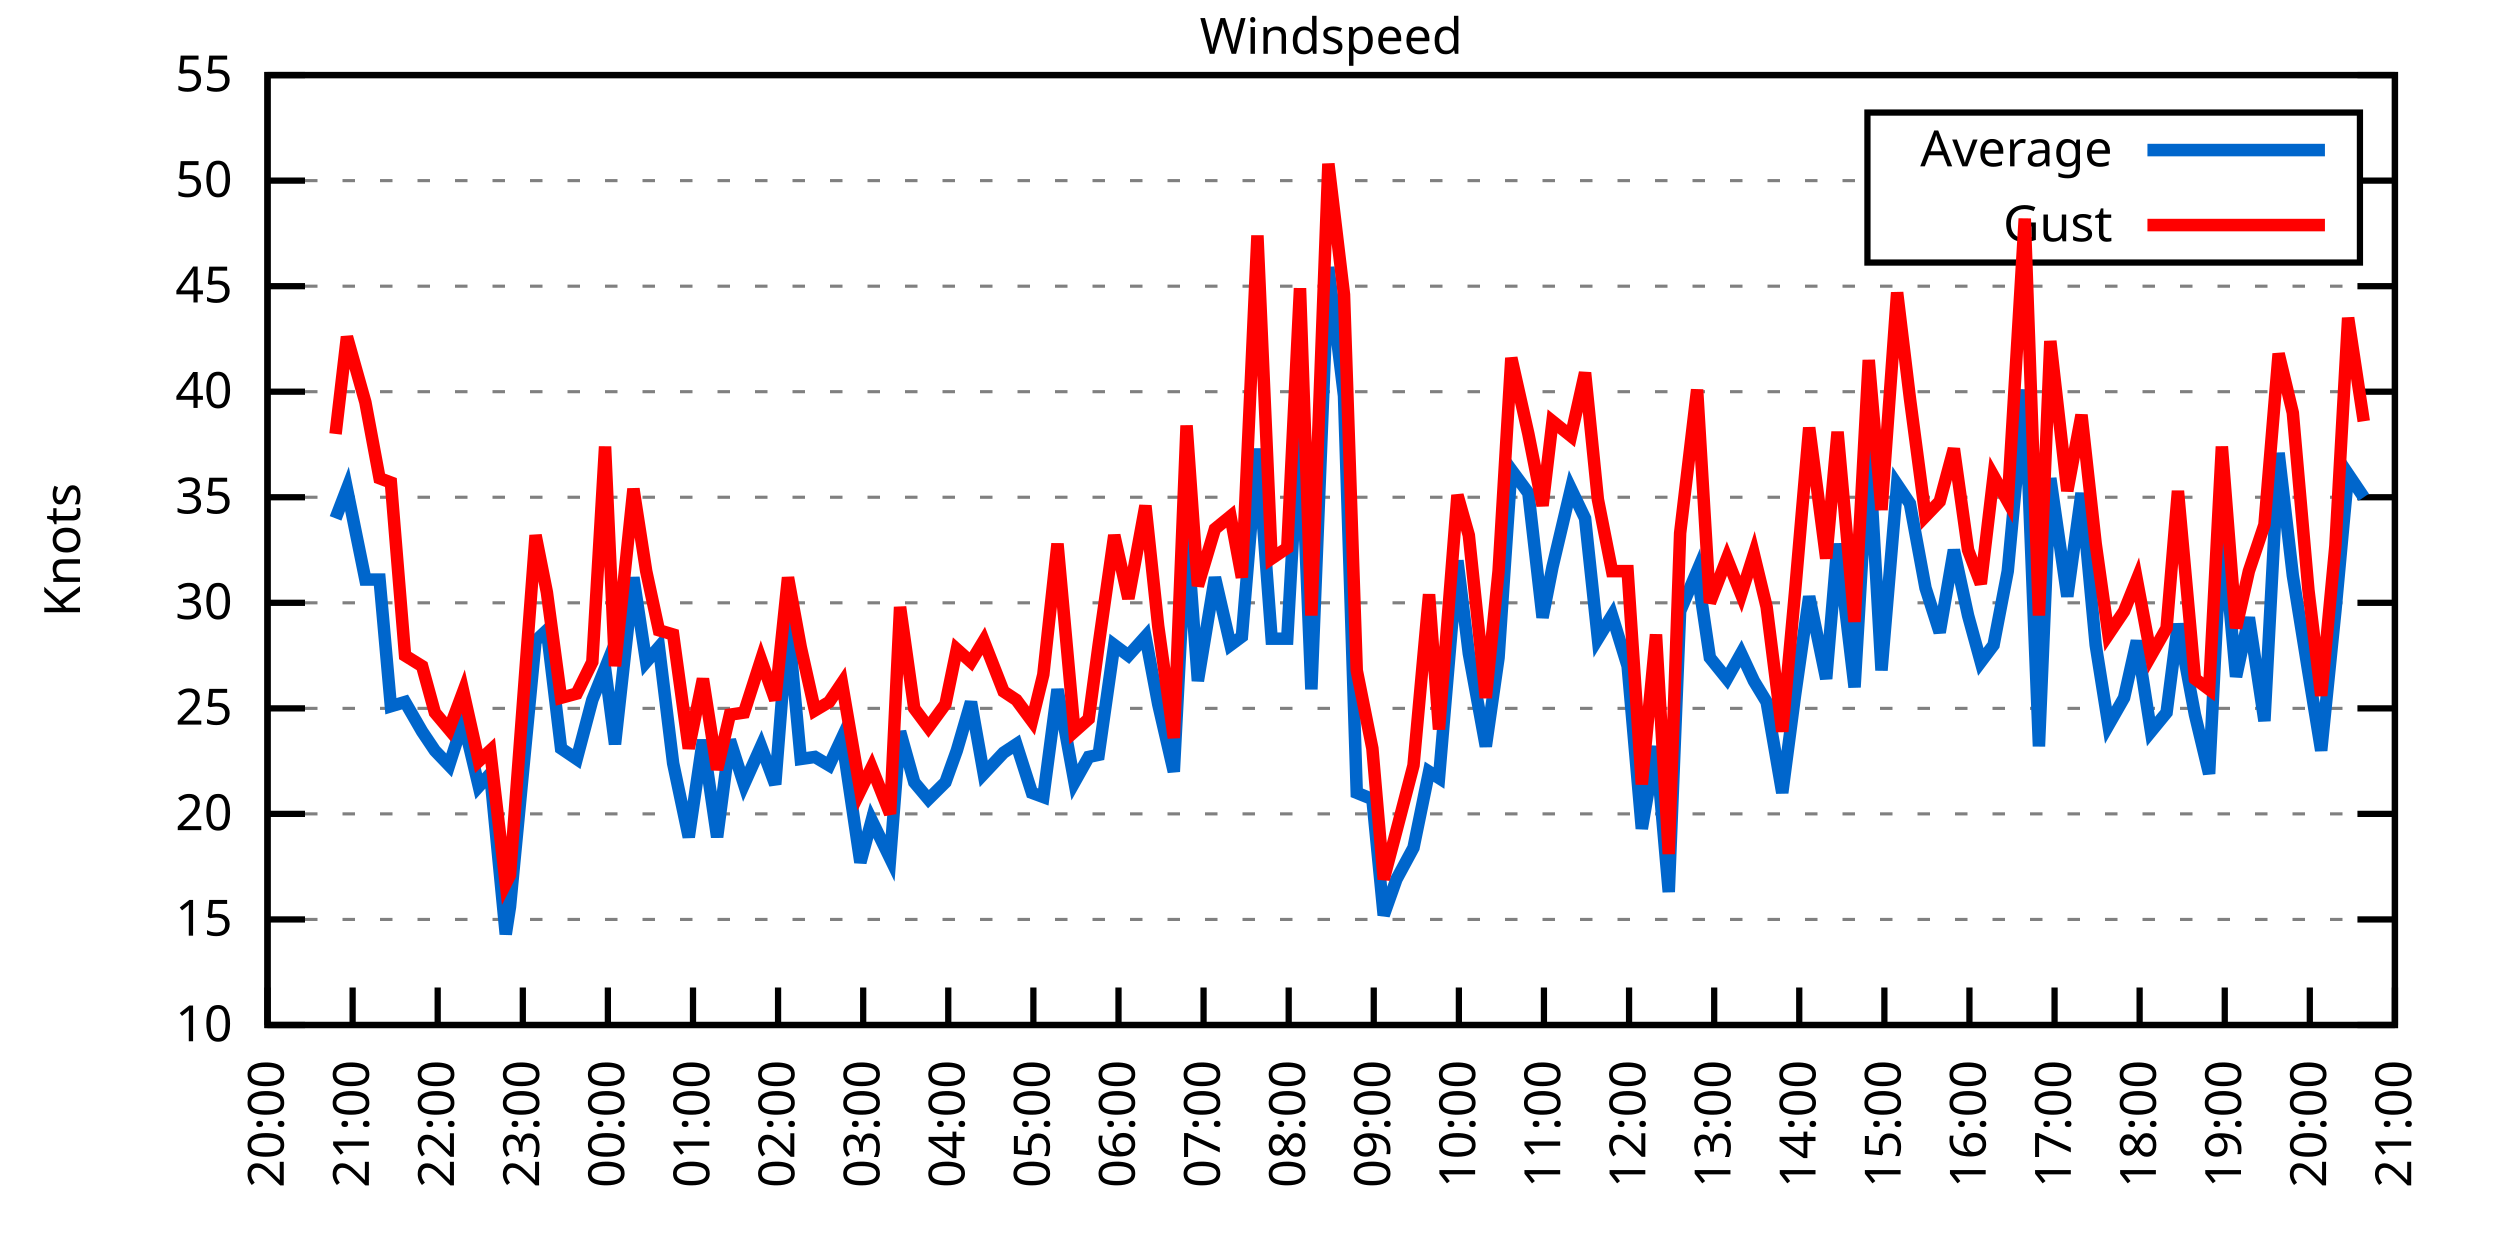
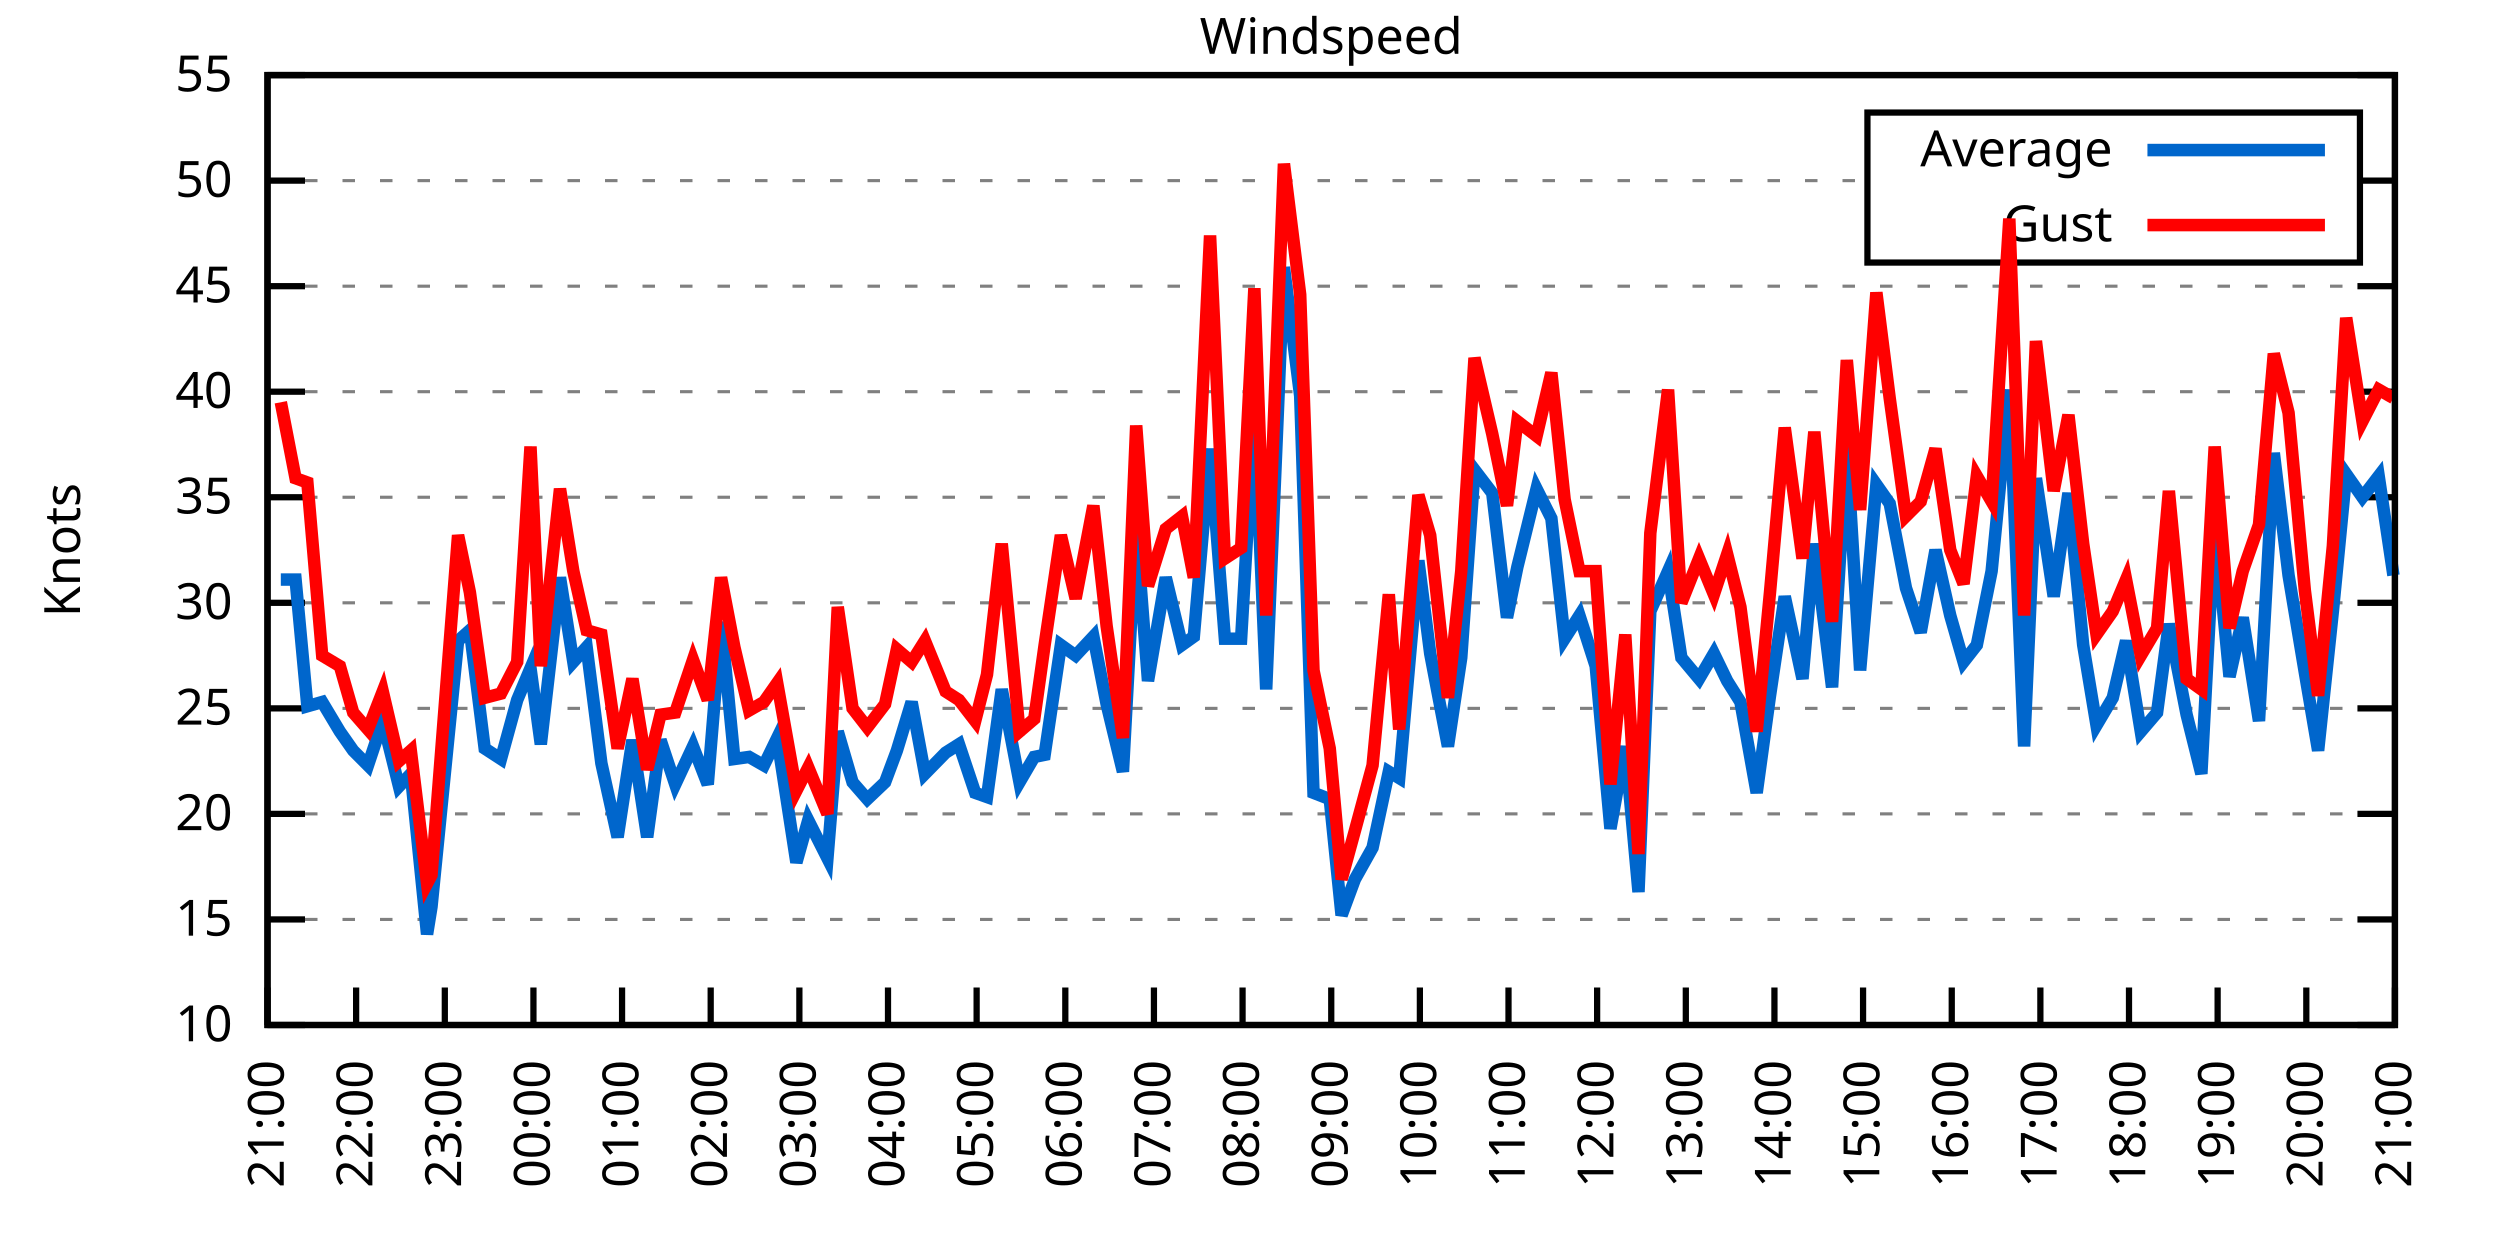
<svg xmlns="http://www.w3.org/2000/svg" xmlns:xlink="http://www.w3.org/1999/xlink" width="400" height="200" viewBox="0 0 400 200">
  <g id="gnuplot_canvas">
    <rect x="0" y="0" width="400" height="200" fill="none" />
    <defs>
      <circle id="gpDot" r="0.5" stroke-width="0.5" stroke="currentColor" />
      <path id="gpPt0" stroke-width="0.333" stroke="currentColor" d="M-1,0 h2 M0,-1 v2" />
      <path id="gpPt1" stroke-width="0.333" stroke="currentColor" d="M-1,-1 L1,1 M1,-1 L-1,1" />
      <path id="gpPt2" stroke-width="0.333" stroke="currentColor" d="M-1,0 L1,0 M0,-1 L0,1 M-1,-1 L1,1 M-1,1 L1,-1" />
      <rect id="gpPt3" stroke-width="0.333" stroke="currentColor" x="-1" y="-1" width="2" height="2" />
      <rect id="gpPt4" stroke-width="0.333" stroke="currentColor" fill="currentColor" x="-1" y="-1" width="2" height="2" />
      <circle id="gpPt5" stroke-width="0.333" stroke="currentColor" cx="0" cy="0" r="1" />
      <use xlink:href="#gpPt5" id="gpPt6" fill="currentColor" stroke="none" />
      <path id="gpPt7" stroke-width="0.333" stroke="currentColor" d="M0,-1.33 L-1.33,0.67 L1.33,0.67 z" />
      <use xlink:href="#gpPt7" id="gpPt8" fill="currentColor" stroke="none" />
      <use xlink:href="#gpPt7" id="gpPt9" stroke="currentColor" transform="rotate(180)" />
      <use xlink:href="#gpPt9" id="gpPt10" fill="currentColor" stroke="none" />
      <use xlink:href="#gpPt3" id="gpPt11" stroke="currentColor" transform="rotate(45)" />
      <use xlink:href="#gpPt11" id="gpPt12" fill="currentColor" stroke="none" />
      <path id="gpPt13" stroke-width="0.333" stroke="currentColor" d="M0,1.330 L1.265,0.411 L0.782,-1.067 L-0.782,-1.076 L-1.265,0.411 z" />
      <use xlink:href="#gpPt13" id="gpPt14" fill="currentColor" stroke="none" />
      <filter id="textbox" filterUnits="objectBoundingBox" x="0" y="0" height="1" width="1">
        <feFlood flood-color="white" flood-opacity="1" result="bgnd" />
        <feComposite in="SourceGraphic" in2="bgnd" operator="atop" />
      </filter>
      <filter id="greybox" filterUnits="objectBoundingBox" x="0" y="0" height="1" width="1">
        <feFlood flood-color="lightgrey" flood-opacity="1" result="grey" />
        <feComposite in="SourceGraphic" in2="grey" operator="atop" />
      </filter>
    </defs>
    <g fill="none" color="white" stroke="currentColor" stroke-width="1.00" stroke-linecap="butt" stroke-linejoin="miter">
</g>
    <g fill="none" color="black" stroke="currentColor" stroke-width="1.00" stroke-linecap="butt" stroke-linejoin="miter">
      <g stroke="none" shape-rendering="crispEdges">
        <polygon fill="rgb(255, 255, 255)" points="42.80,164.00 383.18,164.00 383.18,12.02 42.80,12.02 " />
      </g>
    </g>
    <g fill="none" color="black" stroke="currentColor" stroke-width="1.00" stroke-linecap="butt" stroke-linejoin="miter">
</g>
    <g fill="none" color="black" stroke="black" stroke-width="0.50" stroke-linecap="butt" stroke-linejoin="miter">
</g>
    <g fill="none" color="gray" stroke="currentColor" stroke-width="0.50" stroke-linecap="butt" stroke-linejoin="miter">
      <path stroke="gray" stroke-dasharray="2,4" class="gridline" d="M42.80,164.00 L383.19,164.00  " />
    </g>
    <g fill="none" color="gray" stroke="gray" stroke-width="1.00" stroke-linecap="butt" stroke-linejoin="miter">
</g>
    <g fill="none" color="black" stroke="currentColor" stroke-width="1.00" stroke-linecap="butt" stroke-linejoin="miter">
      <path stroke="black" d="M42.80,164.00 L48.80,164.00 M383.19,164.00 L377.19,164.00  " />
      <g transform="translate(37.20,166.60)" stroke="none" fill="black" font-family="Sans" font-size="8.00" text-anchor="end">
        <text>
          <tspan font-family="Sans"> 10</tspan>
        </text>
      </g>
    </g>
    <g fill="none" color="black" stroke="currentColor" stroke-width="1.00" stroke-linecap="butt" stroke-linejoin="miter">
</g>
    <g fill="none" color="black" stroke="black" stroke-width="0.50" stroke-linecap="butt" stroke-linejoin="miter">
</g>
    <g fill="none" color="gray" stroke="currentColor" stroke-width="0.50" stroke-linecap="butt" stroke-linejoin="miter">
      <path stroke="gray" stroke-dasharray="2,4" class="gridline" d="M42.80,147.11 L383.19,147.11  " />
    </g>
    <g fill="none" color="gray" stroke="gray" stroke-width="1.00" stroke-linecap="butt" stroke-linejoin="miter">
</g>
    <g fill="none" color="black" stroke="currentColor" stroke-width="1.00" stroke-linecap="butt" stroke-linejoin="miter">
      <path stroke="black" d="M42.80,147.11 L48.80,147.11 M383.19,147.11 L377.19,147.11  " />
      <g transform="translate(37.20,149.71)" stroke="none" fill="black" font-family="Sans" font-size="8.00" text-anchor="end">
        <text>
          <tspan font-family="Sans"> 15</tspan>
        </text>
      </g>
    </g>
    <g fill="none" color="black" stroke="currentColor" stroke-width="1.00" stroke-linecap="butt" stroke-linejoin="miter">
</g>
    <g fill="none" color="black" stroke="black" stroke-width="0.50" stroke-linecap="butt" stroke-linejoin="miter">
</g>
    <g fill="none" color="gray" stroke="currentColor" stroke-width="0.50" stroke-linecap="butt" stroke-linejoin="miter">
      <path stroke="gray" stroke-dasharray="2,4" class="gridline" d="M42.80,130.22 L383.19,130.22  " />
    </g>
    <g fill="none" color="gray" stroke="gray" stroke-width="1.00" stroke-linecap="butt" stroke-linejoin="miter">
</g>
    <g fill="none" color="black" stroke="currentColor" stroke-width="1.00" stroke-linecap="butt" stroke-linejoin="miter">
      <path stroke="black" d="M42.80,130.22 L48.80,130.22 M383.19,130.22 L377.19,130.22  " />
      <g transform="translate(37.20,132.82)" stroke="none" fill="black" font-family="Sans" font-size="8.00" text-anchor="end">
        <text>
          <tspan font-family="Sans"> 20</tspan>
        </text>
      </g>
    </g>
    <g fill="none" color="black" stroke="currentColor" stroke-width="1.00" stroke-linecap="butt" stroke-linejoin="miter">
</g>
    <g fill="none" color="black" stroke="black" stroke-width="0.50" stroke-linecap="butt" stroke-linejoin="miter">
</g>
    <g fill="none" color="gray" stroke="currentColor" stroke-width="0.50" stroke-linecap="butt" stroke-linejoin="miter">
      <path stroke="gray" stroke-dasharray="2,4" class="gridline" d="M42.80,113.34 L383.19,113.34  " />
    </g>
    <g fill="none" color="gray" stroke="gray" stroke-width="1.00" stroke-linecap="butt" stroke-linejoin="miter">
</g>
    <g fill="none" color="black" stroke="currentColor" stroke-width="1.00" stroke-linecap="butt" stroke-linejoin="miter">
      <path stroke="black" d="M42.80,113.34 L48.80,113.34 M383.19,113.34 L377.19,113.34  " />
      <g transform="translate(37.20,115.94)" stroke="none" fill="black" font-family="Sans" font-size="8.00" text-anchor="end">
        <text>
          <tspan font-family="Sans"> 25</tspan>
        </text>
      </g>
    </g>
    <g fill="none" color="black" stroke="currentColor" stroke-width="1.00" stroke-linecap="butt" stroke-linejoin="miter">
</g>
    <g fill="none" color="black" stroke="black" stroke-width="0.50" stroke-linecap="butt" stroke-linejoin="miter">
</g>
    <g fill="none" color="gray" stroke="currentColor" stroke-width="0.50" stroke-linecap="butt" stroke-linejoin="miter">
      <path stroke="gray" stroke-dasharray="2,4" class="gridline" d="M42.80,96.45 L383.19,96.45  " />
    </g>
    <g fill="none" color="gray" stroke="gray" stroke-width="1.00" stroke-linecap="butt" stroke-linejoin="miter">
</g>
    <g fill="none" color="black" stroke="currentColor" stroke-width="1.00" stroke-linecap="butt" stroke-linejoin="miter">
      <path stroke="black" d="M42.80,96.45 L48.80,96.45 M383.19,96.45 L377.19,96.45  " />
      <g transform="translate(37.20,99.05)" stroke="none" fill="black" font-family="Sans" font-size="8.00" text-anchor="end">
        <text>
          <tspan font-family="Sans"> 30</tspan>
        </text>
      </g>
    </g>
    <g fill="none" color="black" stroke="currentColor" stroke-width="1.00" stroke-linecap="butt" stroke-linejoin="miter">
</g>
    <g fill="none" color="black" stroke="black" stroke-width="0.50" stroke-linecap="butt" stroke-linejoin="miter">
</g>
    <g fill="none" color="gray" stroke="currentColor" stroke-width="0.50" stroke-linecap="butt" stroke-linejoin="miter">
      <path stroke="gray" stroke-dasharray="2,4" class="gridline" d="M42.80,79.56 L383.19,79.56  " />
    </g>
    <g fill="none" color="gray" stroke="gray" stroke-width="1.00" stroke-linecap="butt" stroke-linejoin="miter">
</g>
    <g fill="none" color="black" stroke="currentColor" stroke-width="1.00" stroke-linecap="butt" stroke-linejoin="miter">
      <path stroke="black" d="M42.80,79.56 L48.80,79.56 M383.19,79.56 L377.19,79.56  " />
      <g transform="translate(37.20,82.16)" stroke="none" fill="black" font-family="Sans" font-size="8.00" text-anchor="end">
        <text>
          <tspan font-family="Sans"> 35</tspan>
        </text>
      </g>
    </g>
    <g fill="none" color="black" stroke="currentColor" stroke-width="1.00" stroke-linecap="butt" stroke-linejoin="miter">
</g>
    <g fill="none" color="black" stroke="black" stroke-width="0.50" stroke-linecap="butt" stroke-linejoin="miter">
</g>
    <g fill="none" color="gray" stroke="currentColor" stroke-width="0.50" stroke-linecap="butt" stroke-linejoin="miter">
      <path stroke="gray" stroke-dasharray="2,4" class="gridline" d="M42.80,62.67 L383.19,62.67  " />
    </g>
    <g fill="none" color="gray" stroke="gray" stroke-width="1.00" stroke-linecap="butt" stroke-linejoin="miter">
</g>
    <g fill="none" color="black" stroke="currentColor" stroke-width="1.00" stroke-linecap="butt" stroke-linejoin="miter">
      <path stroke="black" d="M42.80,62.67 L48.80,62.67 M383.19,62.67 L377.19,62.67  " />
      <g transform="translate(37.20,65.27)" stroke="none" fill="black" font-family="Sans" font-size="8.00" text-anchor="end">
        <text>
          <tspan font-family="Sans"> 40</tspan>
        </text>
      </g>
    </g>
    <g fill="none" color="black" stroke="currentColor" stroke-width="1.00" stroke-linecap="butt" stroke-linejoin="miter">
</g>
    <g fill="none" color="black" stroke="black" stroke-width="0.50" stroke-linecap="butt" stroke-linejoin="miter">
</g>
    <g fill="none" color="gray" stroke="currentColor" stroke-width="0.50" stroke-linecap="butt" stroke-linejoin="miter">
      <path stroke="gray" stroke-dasharray="2,4" class="gridline" d="M42.80,45.79 L383.19,45.79  " />
    </g>
    <g fill="none" color="gray" stroke="gray" stroke-width="1.00" stroke-linecap="butt" stroke-linejoin="miter">
</g>
    <g fill="none" color="black" stroke="currentColor" stroke-width="1.00" stroke-linecap="butt" stroke-linejoin="miter">
      <path stroke="black" d="M42.80,45.79 L48.80,45.79 M383.19,45.79 L377.19,45.79  " />
      <g transform="translate(37.20,48.39)" stroke="none" fill="black" font-family="Sans" font-size="8.00" text-anchor="end">
        <text>
          <tspan font-family="Sans"> 45</tspan>
        </text>
      </g>
    </g>
    <g fill="none" color="black" stroke="currentColor" stroke-width="1.00" stroke-linecap="butt" stroke-linejoin="miter">
</g>
    <g fill="none" color="black" stroke="black" stroke-width="0.50" stroke-linecap="butt" stroke-linejoin="miter">
</g>
    <g fill="none" color="gray" stroke="currentColor" stroke-width="0.50" stroke-linecap="butt" stroke-linejoin="miter">
      <path stroke="gray" stroke-dasharray="2,4" class="gridline" d="M42.80,28.90 L298.79,28.90 M377.59,28.90 L383.19,28.90  " />
    </g>
    <g fill="none" color="gray" stroke="gray" stroke-width="1.00" stroke-linecap="butt" stroke-linejoin="miter">
</g>
    <g fill="none" color="black" stroke="currentColor" stroke-width="1.00" stroke-linecap="butt" stroke-linejoin="miter">
      <path stroke="black" d="M42.80,28.90 L48.80,28.90 M383.19,28.90 L377.19,28.90  " />
      <g transform="translate(37.20,31.50)" stroke="none" fill="black" font-family="Sans" font-size="8.00" text-anchor="end">
        <text>
          <tspan font-family="Sans"> 50</tspan>
        </text>
      </g>
    </g>
    <g fill="none" color="black" stroke="currentColor" stroke-width="1.00" stroke-linecap="butt" stroke-linejoin="miter">
</g>
    <g fill="none" color="black" stroke="black" stroke-width="0.50" stroke-linecap="butt" stroke-linejoin="miter">
</g>
    <g fill="none" color="gray" stroke="currentColor" stroke-width="0.50" stroke-linecap="butt" stroke-linejoin="miter">
      <path stroke="gray" stroke-dasharray="2,4" class="gridline" d="M42.80,12.01 L383.19,12.01  " />
    </g>
    <g fill="none" color="gray" stroke="gray" stroke-width="1.00" stroke-linecap="butt" stroke-linejoin="miter">
</g>
    <g fill="none" color="black" stroke="currentColor" stroke-width="1.00" stroke-linecap="butt" stroke-linejoin="miter">
      <path stroke="black" d="M42.80,12.01 L48.80,12.01 M383.19,12.01 L377.19,12.01  " />
      <g transform="translate(37.20,14.61)" stroke="none" fill="black" font-family="Sans" font-size="8.00" text-anchor="end">
        <text>
          <tspan font-family="Sans"> 55</tspan>
        </text>
      </g>
    </g>
    <g fill="none" color="black" stroke="currentColor" stroke-width="1.00" stroke-linecap="butt" stroke-linejoin="miter">
      <path stroke="black" d="M42.80,164.00 L42.80,158.00  " />
      <g transform="translate(45.40,169.60) rotate(270.00)" stroke="none" fill="black" font-family="Sans" font-size="8.00" text-anchor="end">
        <text>
-           <tspan font-family="Sans">20:00</tspan>
-         </text>
-       </g>
-     </g>
-     <g fill="none" color="black" stroke="currentColor" stroke-width="1.00" stroke-linecap="butt" stroke-linejoin="miter">
-       <path stroke="black" d="M56.42,164.00 L56.42,158.00  " />
-       <g transform="translate(59.02,169.60) rotate(270.00)" stroke="none" fill="black" font-family="Sans" font-size="8.00" text-anchor="end">
-         <text>
          <tspan font-family="Sans">21:00</tspan>
        </text>
      </g>
    </g>
    <g fill="none" color="black" stroke="currentColor" stroke-width="1.00" stroke-linecap="butt" stroke-linejoin="miter">
-       <path stroke="black" d="M70.03,164.00 L70.03,158.00  " />
-       <g transform="translate(72.63,169.60) rotate(270.00)" stroke="none" fill="black" font-family="Sans" font-size="8.00" text-anchor="end">
+       <path stroke="black" d="M56.98,164.00 L56.98,158.00  " />
+       <g transform="translate(59.58,169.60) rotate(270.00)" stroke="none" fill="black" font-family="Sans" font-size="8.00" text-anchor="end">
        <text>
          <tspan font-family="Sans">22:00</tspan>
        </text>
      </g>
    </g>
    <g fill="none" color="black" stroke="currentColor" stroke-width="1.00" stroke-linecap="butt" stroke-linejoin="miter">
-       <path stroke="black" d="M83.65,164.00 L83.65,158.00  " />
-       <g transform="translate(86.25,169.60) rotate(270.00)" stroke="none" fill="black" font-family="Sans" font-size="8.00" text-anchor="end">
+       <path stroke="black" d="M71.17,164.00 L71.17,158.00  " />
+       <g transform="translate(73.77,169.60) rotate(270.00)" stroke="none" fill="black" font-family="Sans" font-size="8.00" text-anchor="end">
        <text>
          <tspan font-family="Sans">23:00</tspan>
        </text>
      </g>
    </g>
    <g fill="none" color="black" stroke="currentColor" stroke-width="1.00" stroke-linecap="butt" stroke-linejoin="miter">
-       <path stroke="black" d="M97.26,164.00 L97.26,158.00  " />
-       <g transform="translate(99.86,169.60) rotate(270.00)" stroke="none" fill="black" font-family="Sans" font-size="8.00" text-anchor="end">
+       <path stroke="black" d="M85.35,164.00 L85.35,158.00  " />
+       <g transform="translate(87.95,169.60) rotate(270.00)" stroke="none" fill="black" font-family="Sans" font-size="8.00" text-anchor="end">
        <text>
          <tspan font-family="Sans">00:00</tspan>
        </text>
      </g>
    </g>
    <g fill="none" color="black" stroke="currentColor" stroke-width="1.00" stroke-linecap="butt" stroke-linejoin="miter">
-       <path stroke="black" d="M110.88,164.00 L110.88,158.00  " />
-       <g transform="translate(113.48,169.60) rotate(270.00)" stroke="none" fill="black" font-family="Sans" font-size="8.00" text-anchor="end">
+       <path stroke="black" d="M99.53,164.00 L99.53,158.00  " />
+       <g transform="translate(102.13,169.60) rotate(270.00)" stroke="none" fill="black" font-family="Sans" font-size="8.00" text-anchor="end">
        <text>
          <tspan font-family="Sans">01:00</tspan>
        </text>
      </g>
    </g>
    <g fill="none" color="black" stroke="currentColor" stroke-width="1.00" stroke-linecap="butt" stroke-linejoin="miter">
-       <path stroke="black" d="M124.49,164.00 L124.49,158.00  " />
-       <g transform="translate(127.09,169.60) rotate(270.00)" stroke="none" fill="black" font-family="Sans" font-size="8.00" text-anchor="end">
+       <path stroke="black" d="M113.71,164.00 L113.71,158.00  " />
+       <g transform="translate(116.31,169.60) rotate(270.00)" stroke="none" fill="black" font-family="Sans" font-size="8.00" text-anchor="end">
        <text>
          <tspan font-family="Sans">02:00</tspan>
        </text>
      </g>
    </g>
    <g fill="none" color="black" stroke="currentColor" stroke-width="1.00" stroke-linecap="butt" stroke-linejoin="miter">
-       <path stroke="black" d="M138.11,164.00 L138.11,158.00  " />
-       <g transform="translate(140.71,169.60) rotate(270.00)" stroke="none" fill="black" font-family="Sans" font-size="8.00" text-anchor="end">
+       <path stroke="black" d="M127.90,164.00 L127.90,158.00  " />
+       <g transform="translate(130.50,169.60) rotate(270.00)" stroke="none" fill="black" font-family="Sans" font-size="8.00" text-anchor="end">
        <text>
          <tspan font-family="Sans">03:00</tspan>
        </text>
      </g>
    </g>
    <g fill="none" color="black" stroke="currentColor" stroke-width="1.00" stroke-linecap="butt" stroke-linejoin="miter">
-       <path stroke="black" d="M151.72,164.00 L151.72,158.00  " />
-       <g transform="translate(154.32,169.60) rotate(270.00)" stroke="none" fill="black" font-family="Sans" font-size="8.00" text-anchor="end">
+       <path stroke="black" d="M142.08,164.00 L142.08,158.00  " />
+       <g transform="translate(144.68,169.60) rotate(270.00)" stroke="none" fill="black" font-family="Sans" font-size="8.00" text-anchor="end">
        <text>
          <tspan font-family="Sans">04:00</tspan>
        </text>
      </g>
    </g>
    <g fill="none" color="black" stroke="currentColor" stroke-width="1.00" stroke-linecap="butt" stroke-linejoin="miter">
-       <path stroke="black" d="M165.34,164.00 L165.34,158.00  " />
-       <g transform="translate(167.94,169.60) rotate(270.00)" stroke="none" fill="black" font-family="Sans" font-size="8.00" text-anchor="end">
+       <path stroke="black" d="M156.26,164.00 L156.26,158.00  " />
+       <g transform="translate(158.86,169.60) rotate(270.00)" stroke="none" fill="black" font-family="Sans" font-size="8.00" text-anchor="end">
        <text>
          <tspan font-family="Sans">05:00</tspan>
        </text>
      </g>
    </g>
    <g fill="none" color="black" stroke="currentColor" stroke-width="1.00" stroke-linecap="butt" stroke-linejoin="miter">
-       <path stroke="black" d="M178.96,164.00 L178.96,158.00  " />
-       <g transform="translate(181.56,169.60) rotate(270.00)" stroke="none" fill="black" font-family="Sans" font-size="8.00" text-anchor="end">
+       <path stroke="black" d="M170.45,164.00 L170.45,158.00  " />
+       <g transform="translate(173.05,169.60) rotate(270.00)" stroke="none" fill="black" font-family="Sans" font-size="8.00" text-anchor="end">
        <text>
          <tspan font-family="Sans">06:00</tspan>
        </text>
      </g>
    </g>
    <g fill="none" color="black" stroke="currentColor" stroke-width="1.00" stroke-linecap="butt" stroke-linejoin="miter">
-       <path stroke="black" d="M192.57,164.00 L192.57,158.00  " />
-       <g transform="translate(195.17,169.60) rotate(270.00)" stroke="none" fill="black" font-family="Sans" font-size="8.00" text-anchor="end">
+       <path stroke="black" d="M184.63,164.00 L184.63,158.00  " />
+       <g transform="translate(187.23,169.60) rotate(270.00)" stroke="none" fill="black" font-family="Sans" font-size="8.00" text-anchor="end">
        <text>
          <tspan font-family="Sans">07:00</tspan>
        </text>
      </g>
    </g>
    <g fill="none" color="black" stroke="currentColor" stroke-width="1.00" stroke-linecap="butt" stroke-linejoin="miter">
-       <path stroke="black" d="M206.19,164.00 L206.19,158.00  " />
-       <g transform="translate(208.79,169.60) rotate(270.00)" stroke="none" fill="black" font-family="Sans" font-size="8.00" text-anchor="end">
+       <path stroke="black" d="M198.81,164.00 L198.81,158.00  " />
+       <g transform="translate(201.41,169.60) rotate(270.00)" stroke="none" fill="black" font-family="Sans" font-size="8.00" text-anchor="end">
        <text>
          <tspan font-family="Sans">08:00</tspan>
        </text>
      </g>
    </g>
    <g fill="none" color="black" stroke="currentColor" stroke-width="1.00" stroke-linecap="butt" stroke-linejoin="miter">
-       <path stroke="black" d="M219.80,164.00 L219.80,158.00  " />
-       <g transform="translate(222.40,169.60) rotate(270.00)" stroke="none" fill="black" font-family="Sans" font-size="8.00" text-anchor="end">
+       <path stroke="black" d="M213.00,164.00 L213.00,158.00  " />
+       <g transform="translate(215.60,169.60) rotate(270.00)" stroke="none" fill="black" font-family="Sans" font-size="8.00" text-anchor="end">
        <text>
          <tspan font-family="Sans">09:00</tspan>
        </text>
      </g>
    </g>
    <g fill="none" color="black" stroke="currentColor" stroke-width="1.00" stroke-linecap="butt" stroke-linejoin="miter">
-       <path stroke="black" d="M233.42,164.00 L233.42,158.00  " />
-       <g transform="translate(236.02,169.60) rotate(270.00)" stroke="none" fill="black" font-family="Sans" font-size="8.00" text-anchor="end">
+       <path stroke="black" d="M227.18,164.00 L227.18,158.00  " />
+       <g transform="translate(229.78,169.60) rotate(270.00)" stroke="none" fill="black" font-family="Sans" font-size="8.00" text-anchor="end">
        <text>
          <tspan font-family="Sans">10:00</tspan>
        </text>
      </g>
    </g>
    <g fill="none" color="black" stroke="currentColor" stroke-width="1.00" stroke-linecap="butt" stroke-linejoin="miter">
-       <path stroke="black" d="M247.03,164.00 L247.03,158.00  " />
-       <g transform="translate(249.63,169.60) rotate(270.00)" stroke="none" fill="black" font-family="Sans" font-size="8.00" text-anchor="end">
+       <path stroke="black" d="M241.36,164.00 L241.36,158.00  " />
+       <g transform="translate(243.96,169.60) rotate(270.00)" stroke="none" fill="black" font-family="Sans" font-size="8.00" text-anchor="end">
        <text>
          <tspan font-family="Sans">11:00</tspan>
        </text>
      </g>
    </g>
    <g fill="none" color="black" stroke="currentColor" stroke-width="1.00" stroke-linecap="butt" stroke-linejoin="miter">
-       <path stroke="black" d="M260.65,164.00 L260.65,158.00  " />
-       <g transform="translate(263.25,169.60) rotate(270.00)" stroke="none" fill="black" font-family="Sans" font-size="8.00" text-anchor="end">
+       <path stroke="black" d="M255.54,164.00 L255.54,158.00  " />
+       <g transform="translate(258.14,169.60) rotate(270.00)" stroke="none" fill="black" font-family="Sans" font-size="8.00" text-anchor="end">
        <text>
          <tspan font-family="Sans">12:00</tspan>
        </text>
      </g>
    </g>
    <g fill="none" color="black" stroke="currentColor" stroke-width="1.00" stroke-linecap="butt" stroke-linejoin="miter">
-       <path stroke="black" d="M274.27,164.00 L274.27,158.00  " />
-       <g transform="translate(276.87,169.60) rotate(270.00)" stroke="none" fill="black" font-family="Sans" font-size="8.00" text-anchor="end">
+       <path stroke="black" d="M269.73,164.00 L269.73,158.00  " />
+       <g transform="translate(272.33,169.60) rotate(270.00)" stroke="none" fill="black" font-family="Sans" font-size="8.00" text-anchor="end">
        <text>
          <tspan font-family="Sans">13:00</tspan>
        </text>
      </g>
    </g>
    <g fill="none" color="black" stroke="currentColor" stroke-width="1.00" stroke-linecap="butt" stroke-linejoin="miter">
-       <path stroke="black" d="M287.88,164.00 L287.88,158.00  " />
-       <g transform="translate(290.48,169.60) rotate(270.00)" stroke="none" fill="black" font-family="Sans" font-size="8.00" text-anchor="end">
+       <path stroke="black" d="M283.91,164.00 L283.91,158.00  " />
+       <g transform="translate(286.51,169.60) rotate(270.00)" stroke="none" fill="black" font-family="Sans" font-size="8.00" text-anchor="end">
        <text>
          <tspan font-family="Sans">14:00</tspan>
        </text>
      </g>
    </g>
    <g fill="none" color="black" stroke="currentColor" stroke-width="1.00" stroke-linecap="butt" stroke-linejoin="miter">
-       <path stroke="black" d="M301.50,164.00 L301.50,158.00  " />
-       <g transform="translate(304.10,169.60) rotate(270.00)" stroke="none" fill="black" font-family="Sans" font-size="8.00" text-anchor="end">
+       <path stroke="black" d="M298.09,164.00 L298.09,158.00  " />
+       <g transform="translate(300.69,169.60) rotate(270.00)" stroke="none" fill="black" font-family="Sans" font-size="8.00" text-anchor="end">
        <text>
          <tspan font-family="Sans">15:00</tspan>
        </text>
      </g>
    </g>
    <g fill="none" color="black" stroke="currentColor" stroke-width="1.00" stroke-linecap="butt" stroke-linejoin="miter">
-       <path stroke="black" d="M315.11,164.00 L315.11,158.00  " />
-       <g transform="translate(317.71,169.60) rotate(270.00)" stroke="none" fill="black" font-family="Sans" font-size="8.00" text-anchor="end">
+       <path stroke="black" d="M312.28,164.00 L312.28,158.00  " />
+       <g transform="translate(314.88,169.60) rotate(270.00)" stroke="none" fill="black" font-family="Sans" font-size="8.00" text-anchor="end">
        <text>
          <tspan font-family="Sans">16:00</tspan>
        </text>
      </g>
    </g>
    <g fill="none" color="black" stroke="currentColor" stroke-width="1.00" stroke-linecap="butt" stroke-linejoin="miter">
-       <path stroke="black" d="M328.73,164.00 L328.73,158.00  " />
-       <g transform="translate(331.33,169.60) rotate(270.00)" stroke="none" fill="black" font-family="Sans" font-size="8.00" text-anchor="end">
+       <path stroke="black" d="M326.46,164.00 L326.46,158.00  " />
+       <g transform="translate(329.06,169.60) rotate(270.00)" stroke="none" fill="black" font-family="Sans" font-size="8.00" text-anchor="end">
        <text>
          <tspan font-family="Sans">17:00</tspan>
        </text>
      </g>
    </g>
    <g fill="none" color="black" stroke="currentColor" stroke-width="1.00" stroke-linecap="butt" stroke-linejoin="miter">
-       <path stroke="black" d="M342.34,164.00 L342.34,158.00  " />
-       <g transform="translate(344.94,169.60) rotate(270.00)" stroke="none" fill="black" font-family="Sans" font-size="8.00" text-anchor="end">
+       <path stroke="black" d="M340.64,164.00 L340.64,158.00  " />
+       <g transform="translate(343.24,169.60) rotate(270.00)" stroke="none" fill="black" font-family="Sans" font-size="8.00" text-anchor="end">
        <text>
          <tspan font-family="Sans">18:00</tspan>
        </text>
      </g>
    </g>
    <g fill="none" color="black" stroke="currentColor" stroke-width="1.00" stroke-linecap="butt" stroke-linejoin="miter">
-       <path stroke="black" d="M355.96,164.00 L355.96,158.00  " />
-       <g transform="translate(358.56,169.60) rotate(270.00)" stroke="none" fill="black" font-family="Sans" font-size="8.00" text-anchor="end">
+       <path stroke="black" d="M354.82,164.00 L354.82,158.00  " />
+       <g transform="translate(357.42,169.60) rotate(270.00)" stroke="none" fill="black" font-family="Sans" font-size="8.00" text-anchor="end">
        <text>
          <tspan font-family="Sans">19:00</tspan>
        </text>
      </g>
    </g>
    <g fill="none" color="black" stroke="currentColor" stroke-width="1.00" stroke-linecap="butt" stroke-linejoin="miter">
-       <path stroke="black" d="M369.57,164.00 L369.57,158.00  " />
-       <g transform="translate(372.17,169.60) rotate(270.00)" stroke="none" fill="black" font-family="Sans" font-size="8.00" text-anchor="end">
+       <path stroke="black" d="M369.01,164.00 L369.01,158.00  " />
+       <g transform="translate(371.61,169.60) rotate(270.00)" stroke="none" fill="black" font-family="Sans" font-size="8.00" text-anchor="end">
        <text>
          <tspan font-family="Sans">20:00</tspan>
        </text>
      </g>
    </g>
    <g fill="none" color="black" stroke="currentColor" stroke-width="1.00" stroke-linecap="butt" stroke-linejoin="miter">
      <path stroke="black" d="M383.19,164.00 L383.19,158.00  " />
      <g transform="translate(385.79,169.60) rotate(270.00)" stroke="none" fill="black" font-family="Sans" font-size="8.00" text-anchor="end">
        <text>
          <tspan font-family="Sans">21:00</tspan>
        </text>
      </g>
    </g>
    <g fill="none" color="black" stroke="currentColor" stroke-width="1.00" stroke-linecap="butt" stroke-linejoin="miter">
</g>
    <g fill="none" color="black" stroke="currentColor" stroke-width="1.00" stroke-linecap="butt" stroke-linejoin="miter">
      <path stroke="black" d="M42.80,12.01 L42.80,164.00 L383.19,164.00 L383.19,12.01 L42.80,12.01 Z  " />
    </g>
    <g fill="none" color="black" stroke="currentColor" stroke-width="1.00" stroke-linecap="butt" stroke-linejoin="miter">
</g>
    <g fill="none" color="black" stroke="currentColor" stroke-width="1.00" stroke-linecap="butt" stroke-linejoin="miter">
      <path stroke="black" d="M298.79,42.01 L298.79,18.01 L377.59,18.01 L377.59,42.01 L298.79,42.01 Z  " />
    </g>
    <g id="Windspeed_plot_1">
      <g fill="none" color="white" stroke="black" stroke-width="2.00" stroke-linecap="butt" stroke-linejoin="miter">
</g>
      <g fill="none" color="black" stroke="currentColor" stroke-width="2.00" stroke-linecap="butt" stroke-linejoin="miter">
        <g transform="translate(337.99,26.61)" stroke="none" fill="black" font-family="Sans" font-size="8.00" text-anchor="end">
          <text>
            <tspan font-family="Sans">Average</tspan>
          </text>
        </g>
      </g>
      <g fill="none" color="black" stroke="currentColor" stroke-width="2.00" stroke-linecap="butt" stroke-linejoin="miter">
-         <path stroke="rgb(  0, 102, 204)" d="M343.59,24.01 L371.99,24.01 M53.69,82.94 L55.51,78.21 L58.46,92.73 L60.73,92.73 L62.54,113.00 L64.81,112.32   L67.54,117.05 L69.58,120.09 L71.85,122.46 L74.12,115.36 L76.61,125.83 L78.43,123.81 L80.92,149.48 L81.60,145.09   L85.69,102.53 L87.50,100.84 L89.77,119.75 L92.27,121.44 L94.77,111.99 L96.81,106.92 L98.40,119.08 L101.35,92.40   L103.39,105.91 L105.43,103.54 L107.70,122.12 L110.20,133.94 L112.47,118.40 L114.74,133.94 L116.78,118.40 L119.05,125.50   L121.77,119.42 L124.04,125.50 L126.08,99.49 L128.12,121.44 L130.39,121.11 L132.66,122.46 L134.71,118.07 L137.66,137.99   L139.47,131.24 L142.42,137.32 L144.01,117.05 L146.28,125.16 L148.55,127.86 L151.27,125.16 L153.09,120.09 L155.36,112.32   L157.40,123.81 L160.57,120.43 L162.62,119.08 L165.11,126.85 L166.93,127.52 L169.20,110.30 L171.92,125.16 L174.19,121.11   L175.78,120.77 L178.28,103.20 L180.54,104.89 L183.27,101.85 L185.31,112.66 L187.81,123.47 L189.85,84.29 L191.66,108.95   L194.39,92.40 L196.88,103.20 L198.70,101.85 L201.19,71.79 L203.46,102.19 L205.96,102.19 L208.00,65.71 L209.82,110.30   L212.54,42.75 L215.04,63.35 L217.08,126.85 L219.58,127.86 L221.39,146.44 L223.43,140.69 L226.16,135.63 L228.65,123.47   L230.24,124.48 L233.19,89.69 L235.01,104.56 L237.73,119.42 L239.77,105.23 L241.81,75.17 L244.54,78.89 L246.81,98.81   L248.40,90.71 L251.35,78.21 L253.61,82.94 L255.66,102.19 L257.93,98.48 L260.42,106.58 L262.69,132.59 L264.96,119.42   L267.00,142.72 L268.82,97.80 L271.54,91.38 L273.58,105.23 L276.31,108.61 L278.58,104.56 L280.62,108.95 L282.66,112.32   L285.16,126.85 L287.20,111.31 L289.47,95.44 L292.19,108.61 L294.01,86.99 L296.73,109.96 L299.00,71.45 L301.04,107.26   L303.54,77.53 L305.58,80.57 L308.08,94.08 L310.35,101.18 L312.62,88.00 L314.89,98.48 L316.93,105.91 L318.97,103.20   L321.24,91.38 L323.96,62.34 L326.23,119.42 L328.05,76.52 L330.77,95.44 L333.04,78.89 L335.31,103.20 L337.35,116.04   L339.85,111.65 L341.89,102.53 L344.16,117.05 L346.65,114.01 L348.47,99.83 L351.19,114.35 L353.46,123.81 L355.50,83.61   L357.77,108.27 L359.82,98.81 L362.31,115.36 L364.58,72.47 L366.85,92.06 L369.35,107.59 L371.39,120.09 L373.66,97.80   L375.70,75.85 L378.20,79.56  " />
+         <path stroke="rgb(  0, 102, 204)" d="M343.59,24.01 L371.99,24.01 M44.93,92.73 L47.29,92.73 L49.18,113.00 L51.55,112.32 L54.38,117.05 L56.51,120.09   L58.87,122.46 L61.24,115.36 L63.84,125.83 L65.73,123.81 L68.33,149.48 L69.04,145.09 L73.29,102.53 L75.18,100.84   L77.55,119.75 L80.15,121.44 L82.75,111.99 L84.88,106.92 L86.53,119.08 L89.60,92.40 L91.73,105.91 L93.86,103.54   L96.22,122.12 L98.82,133.94 L101.19,118.40 L103.55,133.94 L105.68,118.40 L108.04,125.50 L110.88,119.42 L113.24,125.50   L115.37,99.49 L117.50,121.44 L119.86,121.11 L122.22,122.46 L124.35,118.07 L127.42,137.99 L129.32,131.24 L132.39,137.32   L134.04,117.05 L136.41,125.16 L138.77,127.86 L141.61,125.16 L143.50,120.09 L145.86,112.32 L147.99,123.81 L151.30,120.43   L153.43,119.08 L156.03,126.85 L157.92,127.52 L160.28,110.30 L163.12,125.16 L165.48,121.11 L167.14,120.77 L169.74,103.20   L172.10,104.89 L174.94,101.85 L177.06,112.66 L179.67,123.47 L181.79,84.29 L183.68,108.95 L186.52,92.40 L189.12,103.20   L191.01,101.85 L193.61,71.79 L195.98,102.19 L198.58,102.19 L200.70,65.71 L202.59,110.30 L205.43,42.75 L208.03,63.35   L210.16,126.85 L212.76,127.86 L214.65,146.44 L216.78,140.69 L219.61,135.63 L222.21,123.47 L223.87,124.48 L226.94,89.69   L228.83,104.56 L231.67,119.42 L233.80,105.23 L235.92,75.17 L238.76,78.89 L241.12,98.81 L242.78,90.71 L245.85,78.21   L248.22,82.94 L250.34,102.19 L252.71,98.48 L255.31,106.58 L257.67,132.59 L260.04,119.42 L262.16,142.72 L264.05,97.80   L266.89,91.38 L269.02,105.23 L271.85,108.61 L274.22,104.56 L276.35,108.95 L278.47,112.32 L281.07,126.85 L283.20,111.31   L285.56,95.44 L288.40,108.61 L290.29,86.99 L293.13,109.96 L295.49,71.45 L297.62,107.26 L300.22,77.53 L302.35,80.57   L304.95,94.08 L307.31,101.18 L309.68,88.00 L312.04,98.48 L314.17,105.91 L316.29,103.20 L318.66,91.38 L321.49,62.34   L323.86,119.42 L325.75,76.52 L328.59,95.44 L330.95,78.89 L333.31,103.20 L335.44,116.04 L338.04,111.65 L340.17,102.53   L342.53,117.05 L345.13,114.01 L347.02,99.83 L349.86,114.35 L352.22,123.81 L354.35,83.61 L356.72,108.27 L358.84,98.81   L361.44,115.36 L363.81,72.47 L366.17,92.06 L368.77,107.59 L370.90,120.09 L373.26,97.80 L375.39,75.85 L377.99,79.56   L380.59,76.18 L382.95,92.06  " />
      </g>
    </g>
    <g id="Windspeed_plot_2">
      <g fill="none" color="black" stroke="currentColor" stroke-width="2.00" stroke-linecap="butt" stroke-linejoin="miter">
        <g transform="translate(337.99,38.61)" stroke="none" fill="black" font-family="Sans" font-size="8.00" text-anchor="end">
          <text>
            <tspan font-family="Sans">Gust</tspan>
          </text>
        </g>
      </g>
      <g fill="none" color="black" stroke="currentColor" stroke-width="2.00" stroke-linecap="butt" stroke-linejoin="miter">
-         <path stroke="rgb(255,   0,   0)" d="M343.59,36.01 L371.99,36.01 M53.69,69.43 L55.51,53.89 L58.46,64.36 L60.73,76.52 L62.54,77.20 L64.81,104.89   L67.54,106.58 L69.58,114.01 L71.85,116.71 L74.12,110.63 L76.61,121.78 L78.43,120.09 L80.92,141.37 L81.60,140.02   L85.69,85.64 L87.50,94.76 L89.77,111.65 L92.27,110.97 L94.77,105.91 L96.81,71.45 L98.40,106.58 L101.35,78.21   L103.39,91.38 L105.43,100.84 L107.70,101.52 L110.20,119.75 L112.47,108.61 L114.74,123.13 L116.78,114.35 L119.05,114.01   L121.77,105.57 L124.04,111.99 L126.08,92.40 L128.12,103.54 L130.39,113.67 L132.66,112.32 L134.71,109.28 L137.66,126.51   L139.47,122.79 L142.42,130.22 L144.01,97.12 L146.28,113.34 L148.55,116.38 L151.27,112.66 L153.09,103.88 L155.36,105.91   L157.40,102.53 L160.57,110.63 L162.62,111.99 L165.11,115.36 L166.93,107.93 L169.20,86.99 L171.92,117.05 L174.19,115.03   L175.78,103.20 L178.28,85.64 L180.54,95.77 L183.27,80.91 L185.31,100.16 L187.81,118.07 L189.85,68.08 L191.66,93.75   L194.39,84.63 L196.88,82.60 L198.70,92.40 L201.19,37.68 L203.46,89.36 L205.96,87.67 L208.00,46.12 L209.82,98.48   L212.54,26.20 L215.04,47.14 L217.08,107.26 L219.58,119.75 L221.39,140.69 L223.43,132.93 L226.16,122.46 L228.65,95.10   L230.24,116.71 L233.19,79.22 L235.01,85.64 L237.73,111.65 L239.77,91.38 L241.81,57.27 L244.54,69.43 L246.81,80.91   L248.40,67.40 L251.35,69.77 L253.61,59.63 L255.66,79.90 L257.93,91.38 L260.42,91.38 L262.69,125.50 L264.96,101.52   L267.00,136.64 L268.82,85.30 L271.54,62.34 L273.58,96.45 L276.31,89.36 L278.58,95.10 L280.62,88.68 L282.66,97.12   L285.16,117.05 L287.20,94.76 L289.47,68.42 L292.19,89.36 L294.01,69.09 L296.73,99.49 L299.00,57.61 L301.04,81.59   L303.54,46.80 L305.58,63.69 L308.08,82.60 L310.35,80.24 L312.62,71.79 L314.89,88.00 L316.93,93.41 L318.97,76.18   L321.24,80.24 L323.96,34.98 L326.23,98.48 L328.05,54.57 L330.77,78.55 L333.04,66.39 L335.31,86.99 L337.35,101.52   L339.85,97.80 L341.89,92.73 L344.16,104.89 L346.65,100.50 L348.47,78.55 L351.19,108.61 L353.46,110.30 L355.50,71.45   L357.77,100.50 L359.82,91.38 L362.31,83.95 L364.58,56.59 L366.85,66.05 L369.35,94.42 L371.39,111.31 L373.66,87.33   L375.70,50.85 L378.20,67.40  " />
+         <path stroke="rgb(255,   0,   0)" d="M343.59,36.01 L371.99,36.01 M44.93,64.36 L47.29,76.52 L49.18,77.20 L51.55,104.89 L54.38,106.58 L56.51,114.01   L58.87,116.71 L61.24,110.63 L63.84,121.78 L65.73,120.09 L68.33,141.37 L69.04,140.02 L73.29,85.64 L75.18,94.76   L77.55,111.65 L80.15,110.97 L82.75,105.91 L84.88,71.45 L86.53,106.58 L89.60,78.21 L91.73,91.38 L93.86,100.84   L96.22,101.52 L98.82,119.75 L101.19,108.61 L103.55,123.13 L105.68,114.35 L108.04,114.01 L110.88,105.57 L113.24,111.99   L115.37,92.40 L117.50,103.54 L119.86,113.67 L122.22,112.32 L124.35,109.28 L127.42,126.51 L129.32,122.79 L132.39,130.22   L134.04,97.12 L136.41,113.34 L138.77,116.38 L141.61,112.66 L143.50,103.88 L145.86,105.91 L147.99,102.53 L151.30,110.63   L153.43,111.99 L156.03,115.36 L157.92,107.93 L160.28,86.99 L163.12,117.05 L165.48,115.03 L167.14,103.20 L169.74,85.64   L172.10,95.77 L174.94,80.91 L177.06,100.16 L179.67,118.07 L181.79,68.08 L183.68,93.75 L186.52,84.63 L189.12,82.60   L191.01,92.40 L193.61,37.68 L195.98,89.36 L198.58,87.67 L200.70,46.12 L202.59,98.48 L205.43,26.20 L208.03,47.14   L210.16,107.26 L212.76,119.75 L214.65,140.69 L216.78,132.93 L219.61,122.46 L222.21,95.10 L223.87,116.71 L226.94,79.22   L228.83,85.64 L231.67,111.65 L233.80,91.38 L235.92,57.27 L238.76,69.43 L241.12,80.91 L242.78,67.40 L245.85,69.77   L248.22,59.63 L250.34,79.90 L252.71,91.38 L255.31,91.38 L257.67,125.50 L260.04,101.52 L262.16,136.64 L264.05,85.30   L266.89,62.34 L269.02,96.45 L271.85,89.36 L274.22,95.10 L276.35,88.68 L278.47,97.12 L281.07,117.05 L283.20,94.76   L285.56,68.42 L288.40,89.36 L290.29,69.09 L293.13,99.49 L295.49,57.61 L297.62,81.59 L300.22,46.80 L302.35,63.69   L304.95,82.60 L307.31,80.24 L309.68,71.79 L312.04,88.00 L314.17,93.41 L316.29,76.18 L318.66,80.24 L321.49,34.98   L323.86,98.48 L325.75,54.57 L328.59,78.55 L330.95,66.39 L333.31,86.99 L335.44,101.52 L338.04,97.80 L340.17,92.73   L342.53,104.89 L345.13,100.50 L347.02,78.55 L349.86,108.61 L352.22,110.30 L354.35,71.45 L356.72,100.50 L358.84,91.38   L361.44,83.95 L363.81,56.59 L366.17,66.05 L368.77,94.42 L370.90,111.31 L373.26,87.33 L375.39,50.85 L377.99,67.40   L380.59,62.34 L382.95,63.69  " />
      </g>
    </g>
    <g fill="none" color="black" stroke="currentColor" stroke-width="2.00" stroke-linecap="butt" stroke-linejoin="miter">
</g>
    <g fill="none" color="black" stroke="black" stroke-width="1.00" stroke-linecap="butt" stroke-linejoin="miter">
</g>
    <g fill="none" color="black" stroke="currentColor" stroke-width="1.00" stroke-linecap="butt" stroke-linejoin="miter">
      <path stroke="black" d="M42.80,12.01 L42.80,164.00 L383.19,164.00 L383.19,12.01 L42.80,12.01 Z  " />
      <g transform="translate(12.80,88.01) rotate(270.00)" stroke="none" fill="black" font-family="Sans" font-size="8.00" text-anchor="middle">
        <text>
          <tspan font-family="Sans">Knots</tspan>
        </text>
      </g>
    </g>
    <g fill="none" color="black" stroke="currentColor" stroke-width="1.00" stroke-linecap="butt" stroke-linejoin="miter">
</g>
    <g fill="none" color="black" stroke="currentColor" stroke-width="1.00" stroke-linecap="butt" stroke-linejoin="miter">
      <g transform="translate(212.99,8.61)" stroke="none" fill="black" font-family="Sans" font-size="8.00" text-anchor="middle">
        <text>
          <tspan font-family="Sans">Windspeed</tspan>
        </text>
      </g>
    </g>
    <g fill="none" color="black" stroke="currentColor" stroke-width="1.00" stroke-linecap="butt" stroke-linejoin="miter">
</g>
  </g>
</svg>
